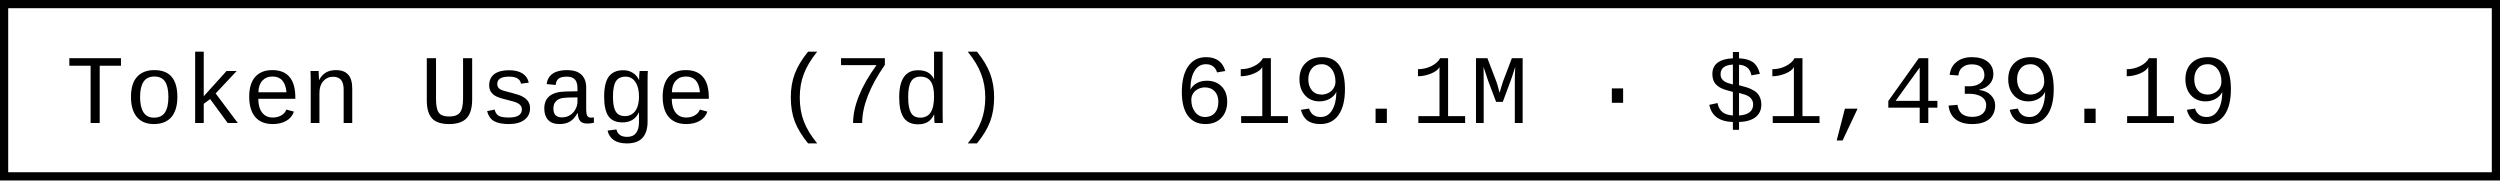
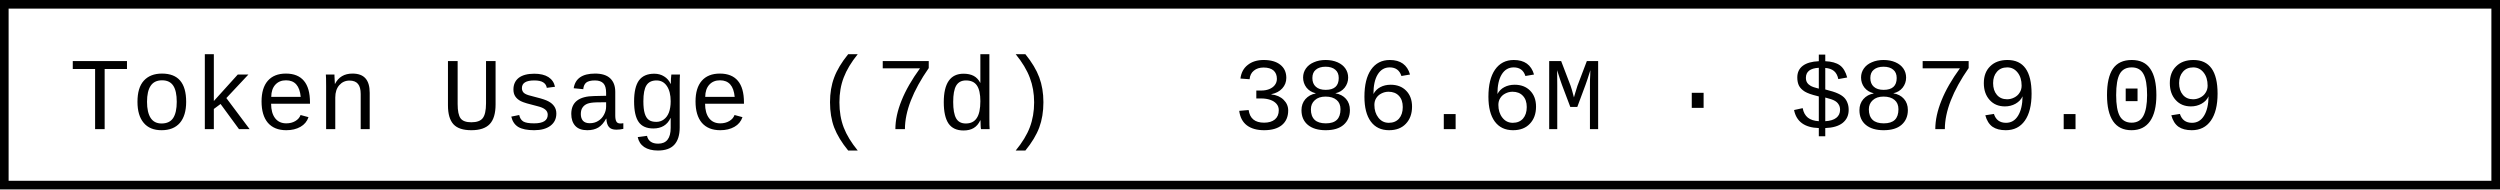
- <svg xmlns="http://www.w3.org/2000/svg" width="304.8" height="22" role="img" aria-label="Token Usage (7d): 619.1M · $1,439.19">
-   <rect x="0.5" y="0.5" width="303.8" height="21" fill="#fff" stroke="#000" stroke-width="1" />
+ <svg xmlns="http://www.w3.org/2000/svg" width="290.4" height="22" role="img" aria-label="Token Usage (7d): 386.6M · $879.09">
+   <rect x="0.5" y="0.5" width="289.4" height="21" fill="#fff" stroke="#000" stroke-width="1" />
  <g font-family="'Consolas','Monaco','Courier New',monospace" font-size="12" fill="#000">
    <text x="8" y="15">Token Usage (7d)</text>
-     <text x="143.2" y="15">619.1M · $1,439.19</text>
+     <text x="143.2" y="15">386.6M · $879.09</text>
  </g>
</svg>
